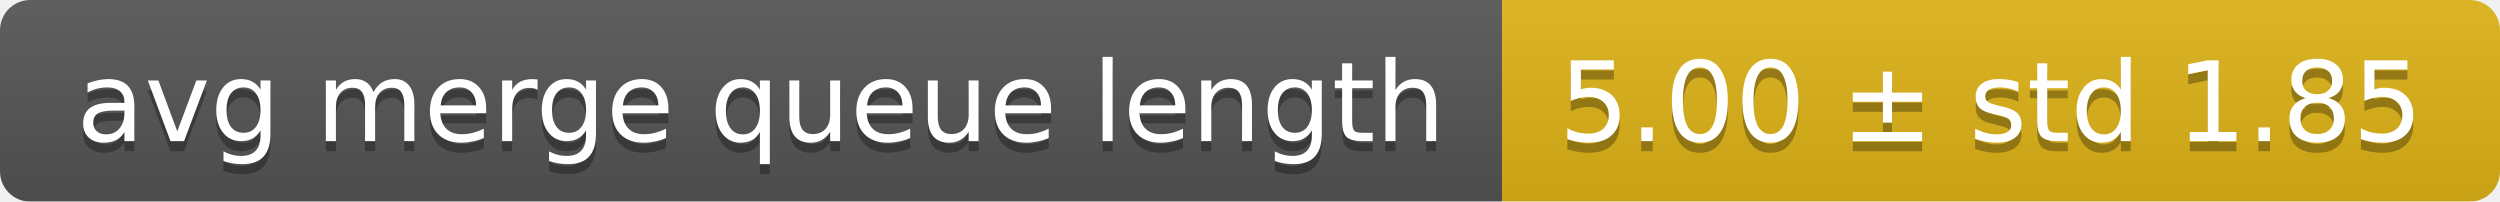
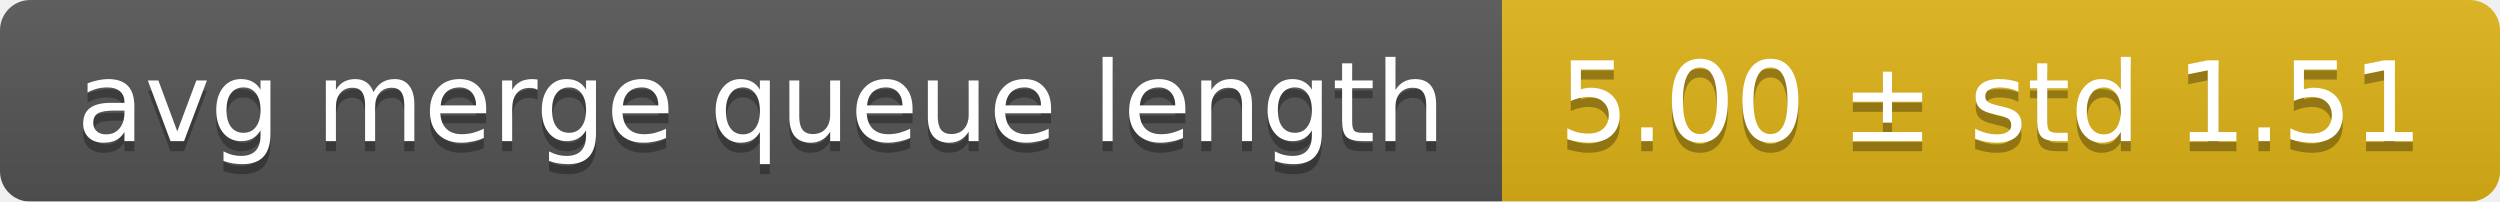
<svg xmlns="http://www.w3.org/2000/svg" width="248" height="20">
  <linearGradient id="smooth" x2="0" y2="100%">
    <stop offset="0" stop-color="#bbb" stop-opacity=".1" />
    <stop offset="1" stop-opacity=".1" />
  </linearGradient>
  <mask id="round">
    <rect width="248" height="20" rx="3" fill="#fff" />
  </mask>
  <g mask="url(#round)">
    <rect width="149" height="20" fill="#555" />
    <rect x="149" width="99" height="20" fill="#dfb317" />
    <rect width="248" height="20" fill="url(#smooth)" />
  </g>
  <g fill="#fff" text-anchor="middle" font-family="DejaVu Sans,Verdana,Geneva,sans-serif" font-size="11">
    <text x="75.5" y="15" fill="#010101" fill-opacity=".3">avg merge queue length</text>
    <text x="75.5" y="14">avg merge queue length</text>
-     <text x="197.5" y="15" fill="#010101" fill-opacity=".3">5.00 ± std 1.85</text>
-     <text x="197.5" y="14">5.00 ± std 1.85</text>
+     <text x="197.5" y="15" fill="#010101" fill-opacity=".3">5.00 ± std 1.51</text>
+     <text x="197.5" y="14">5.00 ± std 1.51</text>
  </g>
</svg>
